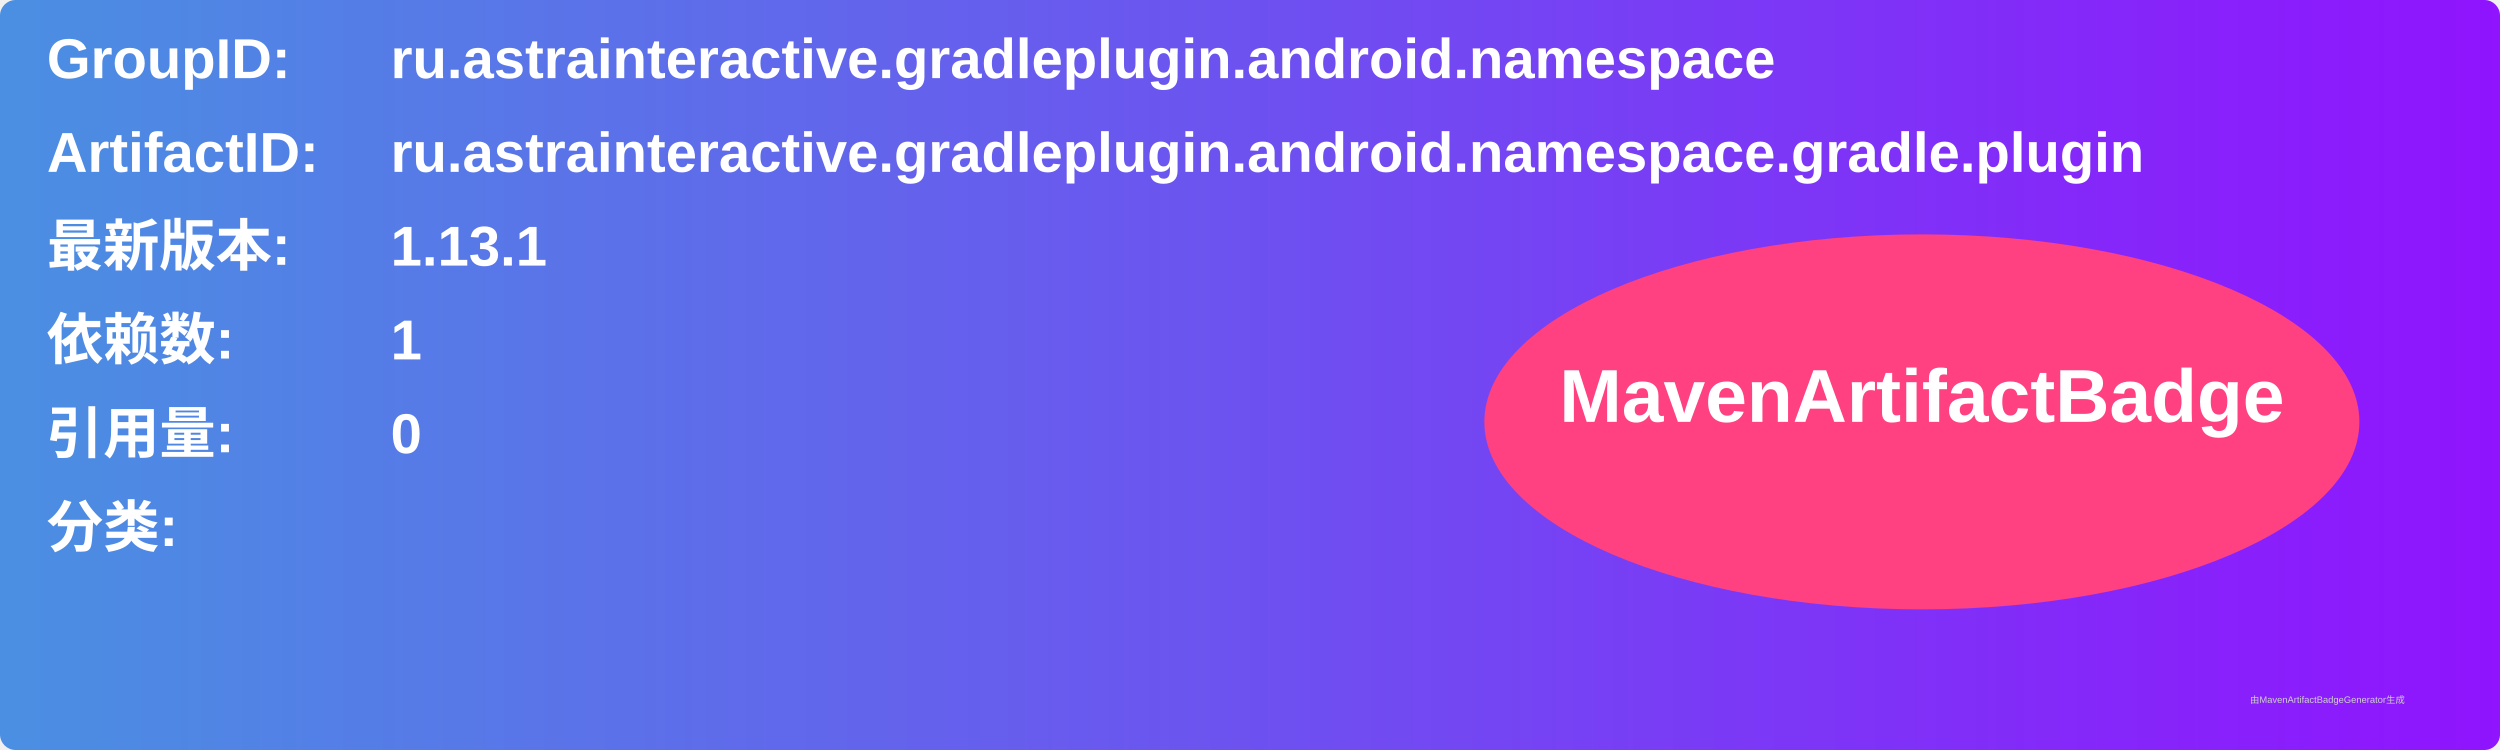
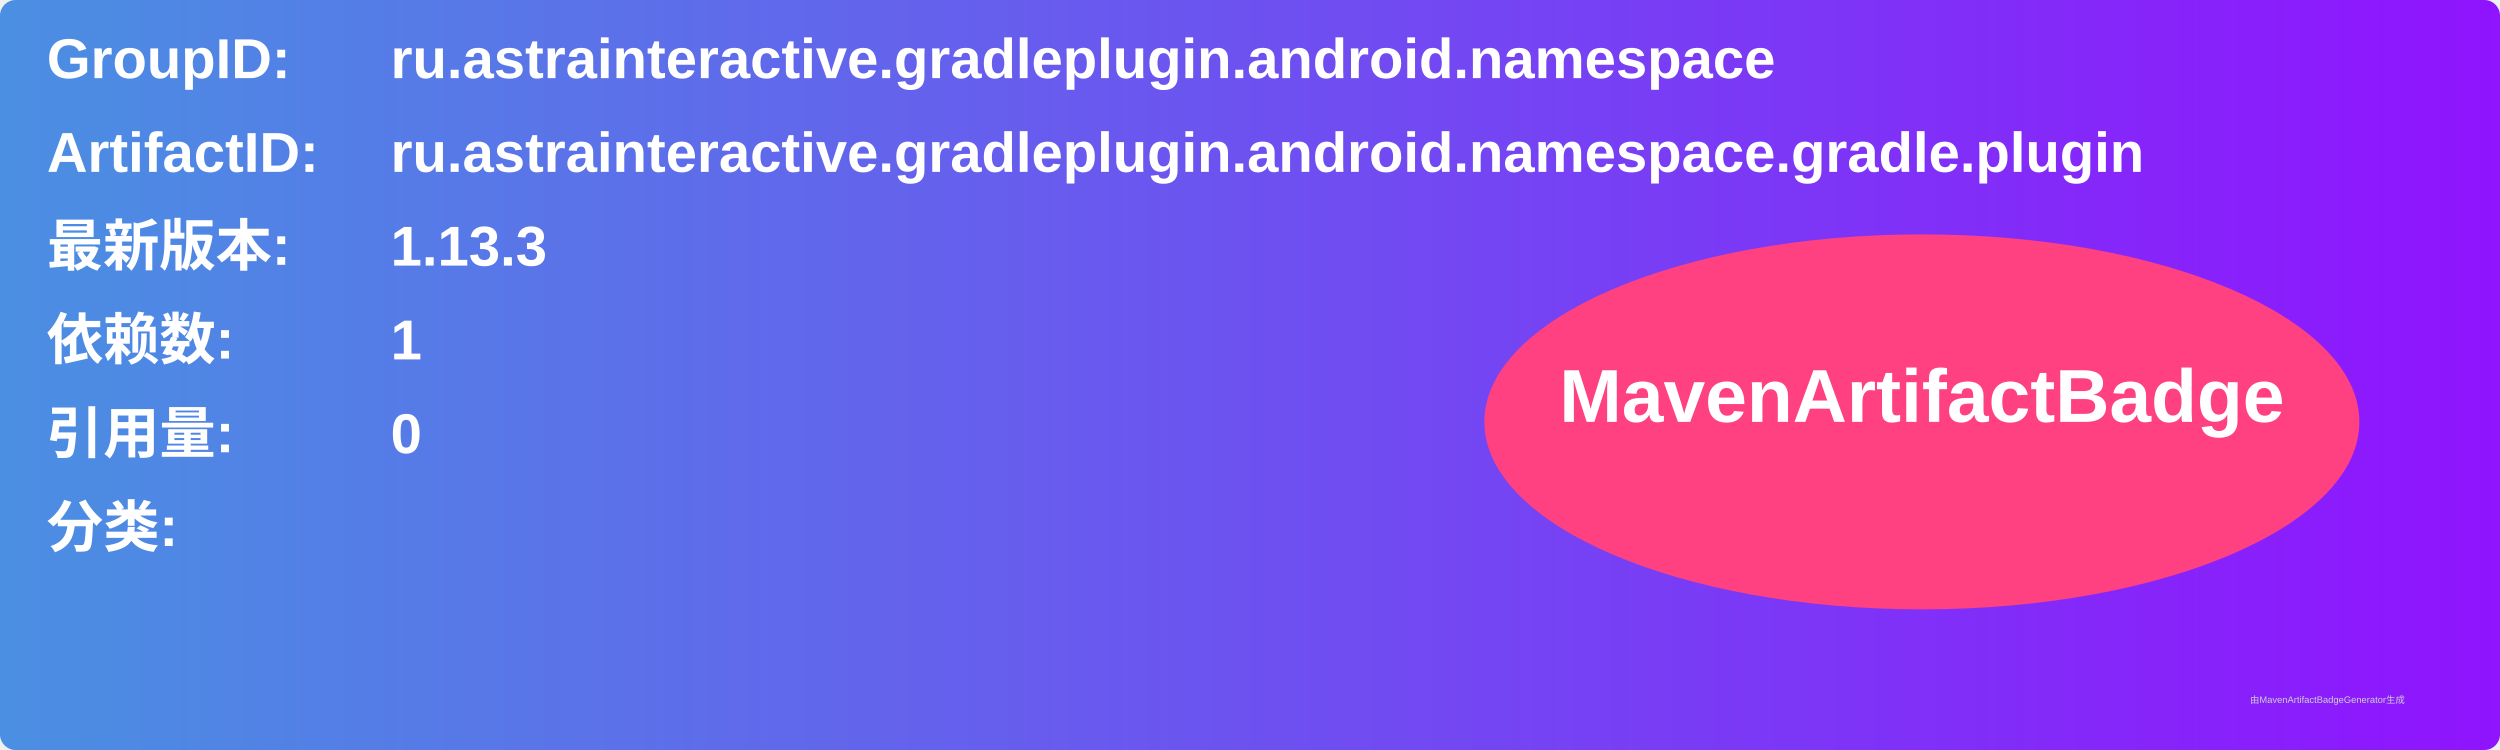
<svg xmlns="http://www.w3.org/2000/svg" width="800" height="240" viewBox="0 0 800 240">
  <linearGradient id="grad" x1="0%" y1="0%" x2="100%" y2="0%">
    <stop offset="0%" stop-color="#4a90e2" />
    <stop offset="100%" stop-color="#9013fe" />
  </linearGradient>
  <rect width="100%" height="100%" rx="5" ry="5" fill="url(#grad)" />
  <g transform="translate(15, 15)">
    <text x="0" y="10" font-family="Arial" font-size="18" fill="white" font-weight="bold" width="260">GroupID:</text>
    <text x="110" y="10" font-family="Arial" font-size="18" fill="white" font-weight="bold" width="460">ru.astrainteractive.gradleplugin.android.namespace</text>
    <text x="0" y="40" font-family="Arial" font-size="18" fill="white" font-weight="bold" width="260">ArtifactID:</text>
    <text x="110" y="40" font-family="Arial" font-size="18" fill="white" font-weight="bold" width="460">ru.astrainteractive.gradleplugin.android.namespace.gradle.plugin</text>
    <text x="0" y="70" font-family="Arial" font-size="18" fill="white" font-weight="bold">最新版本:</text>
    <text x="110" y="70" font-family="Arial" font-size="18" fill="white" font-weight="bold">
-       <tspan font-weight="bold">1.13.1</tspan>
+       <tspan font-weight="bold">1.13.3</tspan>
    </text>
    <text x="0" y="100" font-family="Arial" font-size="18" fill="white" font-weight="bold">依赖数: </text>
    <text x="110" y="100" font-family="Arial" font-size="18" fill="white">
      <tspan font-weight="bold">1</tspan>
    </text>
    <text x="0" y="130" font-family="Arial" font-size="18" fill="white" font-weight="bold">引用量: </text>
    <text x="110" y="130" font-family="Arial" font-size="18" fill="white">
      <tspan font-weight="bold">0</tspan>
    </text>
    <text x="0" y="160" font-family="Arial" font-size="18" fill="white" font-weight="bold">分类:</text>
    <text x="10" y="190" font-family="Arial" font-size="10" fill="white">
      <tspan font-weight="bold" />
    </text>
    <ellipse cx="600" cy="120" rx="140" ry="60" fill="#ff4081" />
    <text x="600" y="120" text-anchor="middle" font-family="Arial" font-size="24" fill="white" font-weight="bold">MavenArtifactBadge</text>
  </g>
  <text x="720" y="225" font-family="Arial" font-size="3" fill="#d0d0d0">由MavenArtifactBadgeGenerator生成</text>
</svg>
